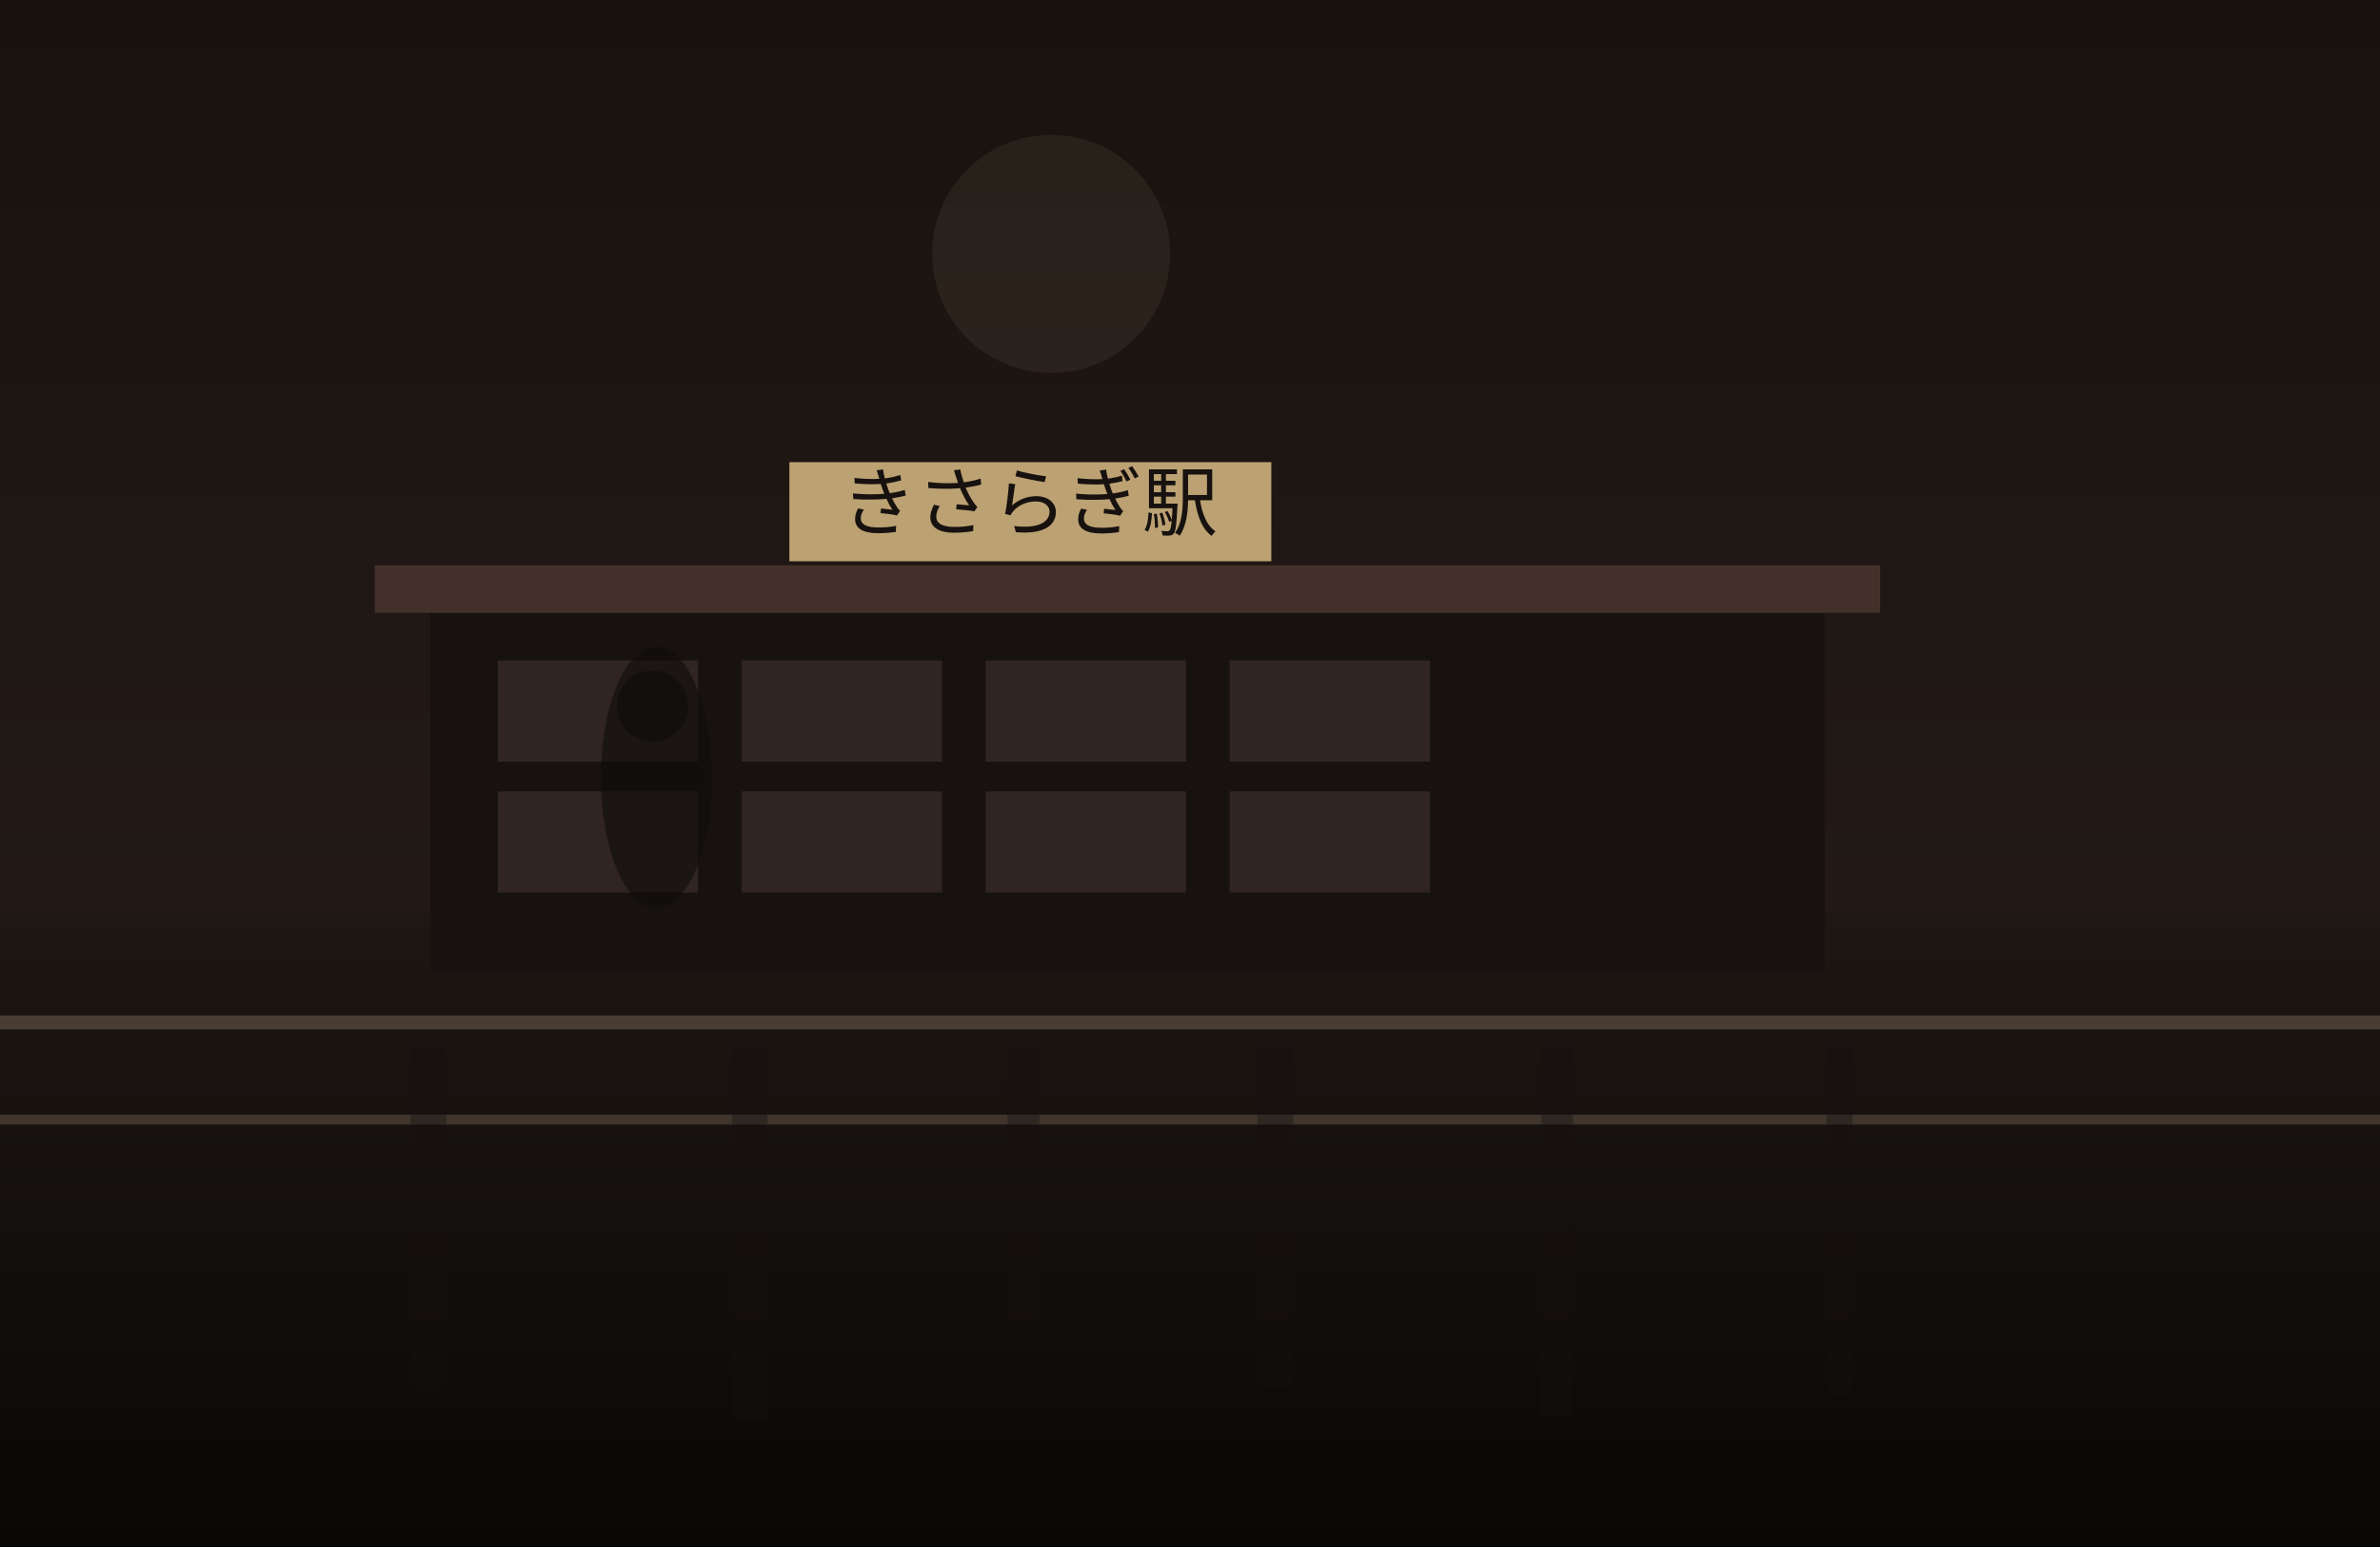
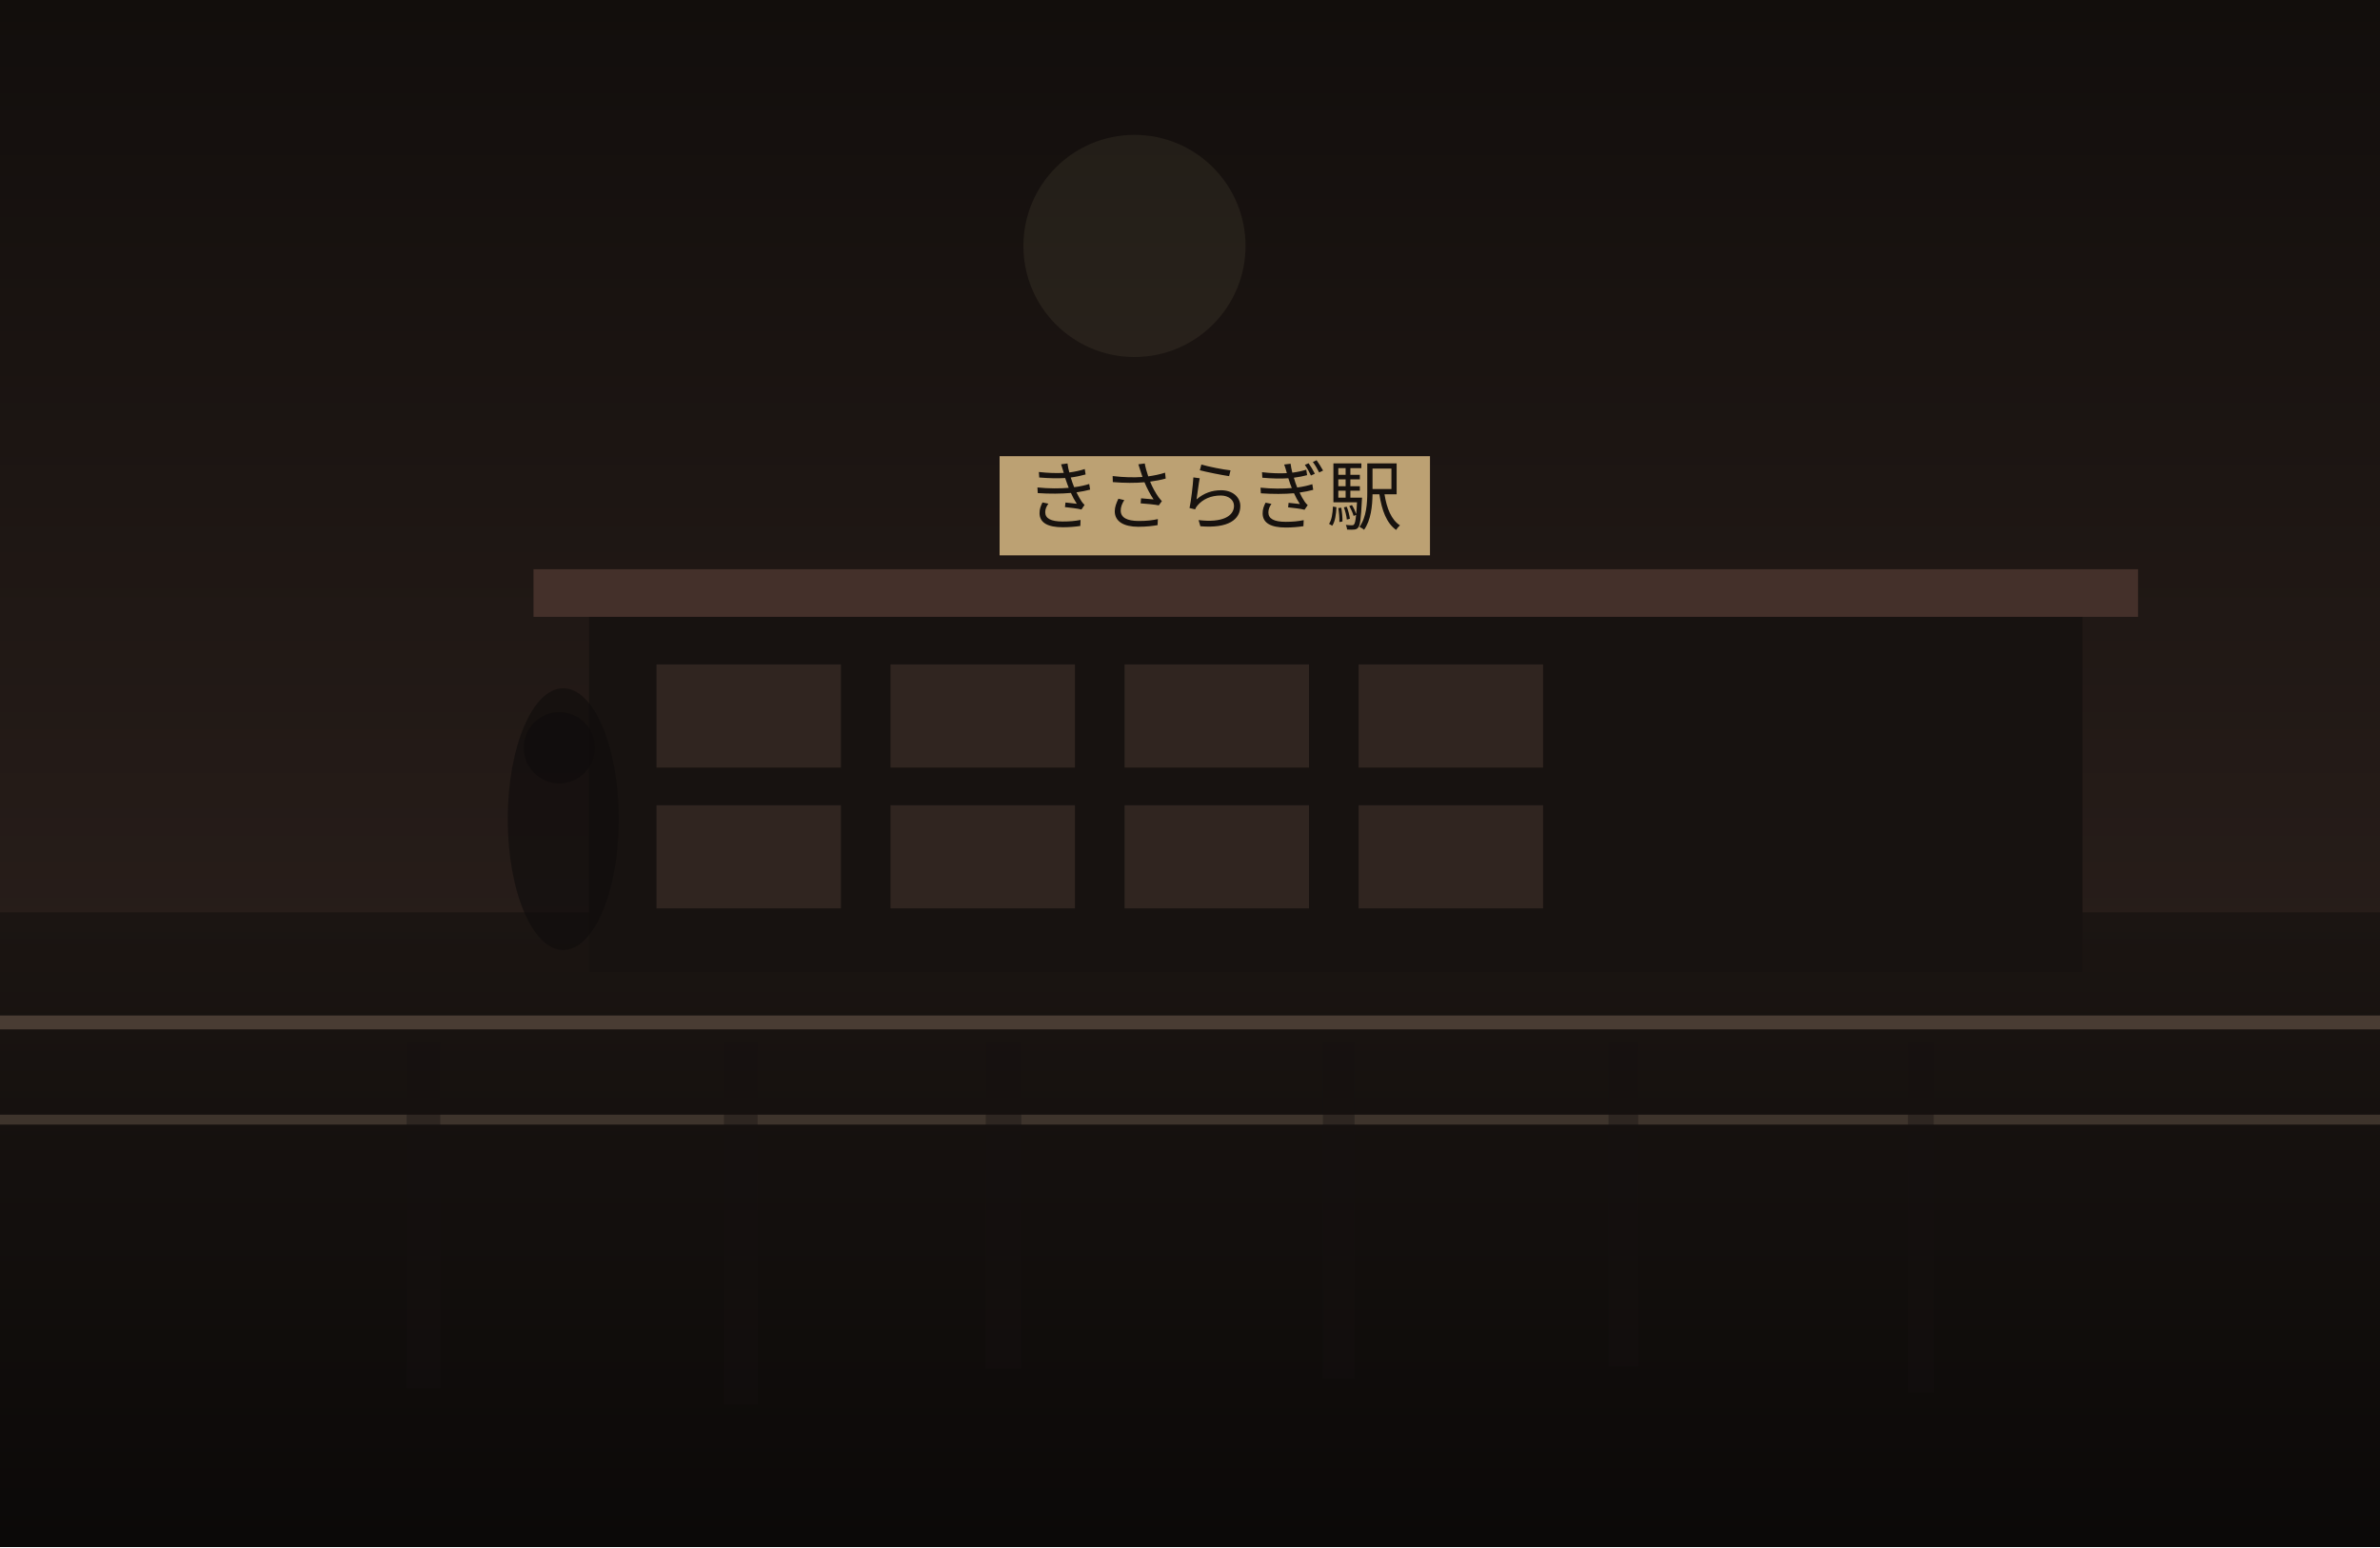
<svg xmlns="http://www.w3.org/2000/svg" width="1200" height="780" viewBox="0 0 1200 780" fill="none">
  <defs>
    <linearGradient id="sky" x1="600" y1="0" x2="600" y2="780" gradientUnits="userSpaceOnUse">
-       <stop stop-color="#18120F" />
-       <stop offset="1" stop-color="#2B201B" />
+       <stop stop-color="#120E0C" />
+       <stop offset="1" stop-color="#352722" />
    </linearGradient>
    <linearGradient id="ground" x1="600" y1="460" x2="600" y2="780" gradientUnits="userSpaceOnUse">
-       <stop stop-color="#1E1713" />
-       <stop offset="1" stop-color="#090807" />
+       <stop stop-color="#1B1512" />
+       <stop offset="1" stop-color="#0B0908" />
    </linearGradient>
  </defs>
  <rect width="1200" height="780" fill="url(#sky)" />
-   <circle cx="530" cy="128" r="60" fill="#D2BC91" fill-opacity="0.08" />
+   <circle cx="572" cy="124" r="56" fill="#D2BC91" fill-opacity="0.08" />
  <rect y="460" width="1200" height="320" fill="url(#ground)" />
-   <rect x="217" y="305" width="703" height="185" fill="#171210" />
-   <rect x="189" y="285" width="759" height="24" fill="#44302A" />
-   <rect x="251" y="333" width="101" height="51" fill="#332721" opacity="0.9" />
-   <rect x="374" y="333" width="101" height="51" fill="#332721" opacity="0.9" />
-   <rect x="497" y="333" width="101" height="51" fill="#332721" opacity="0.9" />
-   <rect x="620" y="333" width="101" height="51" fill="#332721" opacity="0.9" />
-   <rect x="251" y="399" width="101" height="51" fill="#332721" opacity="0.9" />
-   <rect x="374" y="399" width="101" height="51" fill="#332721" opacity="0.9" />
-   <rect x="497" y="399" width="101" height="51" fill="#332721" opacity="0.9" />
-   <rect x="620" y="399" width="101" height="51" fill="#332721" opacity="0.9" />
-   <rect x="398" y="233" width="243" height="50" fill="#BCA173" />
-   <text x="519" y="267" text-anchor="middle" font-size="38" font-family="serif" fill="#17120F">きさらぎ駅</text>
+   <rect x="297" y="307" width="753" height="183" fill="#171210" />
+   <rect x="269" y="287" width="809" height="24" fill="#44302A" />
+   <rect x="331" y="335" width="93" height="52" fill="#332721" opacity="0.9" />
+   <rect x="449" y="335" width="93" height="52" fill="#332721" opacity="0.9" />
+   <rect x="567" y="335" width="93" height="52" fill="#332721" opacity="0.9" />
+   <rect x="685" y="335" width="93" height="52" fill="#332721" opacity="0.9" />
+   <rect x="331" y="406" width="93" height="52" fill="#332721" opacity="0.9" />
+   <rect x="449" y="406" width="93" height="52" fill="#332721" opacity="0.9" />
+   <rect x="567" y="406" width="93" height="52" fill="#332721" opacity="0.9" />
+   <rect x="685" y="406" width="93" height="52" fill="#332721" opacity="0.9" />
+   <rect x="504" y="230" width="217" height="50" fill="#BCA173" />
+   <text x="612" y="264" text-anchor="middle" font-size="38" font-family="serif" fill="#17120F">きさらぎ駅</text>
  <rect x="0" y="512" width="1200" height="7" fill="#6F5D4F" fill-opacity="0.56" />
  <rect x="0" y="562" width="1200" height="5" fill="#8A7562" fill-opacity="0.35" />
-   <rect x="207" y="525" width="18" height="176" fill="#151110" opacity="0.38" />
-   <rect x="369" y="525" width="18" height="190" fill="#151110" opacity="0.38" />
-   <rect x="508" y="525" width="16" height="155" fill="#151110" opacity="0.38" />
-   <rect x="634" y="525" width="18" height="174" fill="#151110" opacity="0.38" />
-   <rect x="777" y="525" width="16" height="189" fill="#151110" opacity="0.38" />
-   <rect x="921" y="525" width="13" height="178" fill="#151110" opacity="0.38" />
-   <ellipse cx="331" cy="392" rx="28" ry="66" fill="#0F0C0B" opacity="0.62" />
-   <ellipse cx="329" cy="356" rx="18" ry="18" fill="#0F0C0B" opacity="0.62" />
+   <rect x="205" y="525" width="17" height="175" fill="#151110" opacity="0.38" />
+   <rect x="365" y="525" width="17" height="183" fill="#151110" opacity="0.38" />
+   <rect x="497" y="525" width="18" height="165" fill="#151110" opacity="0.38" />
+   <rect x="667" y="525" width="16" height="170" fill="#151110" opacity="0.38" />
+   <rect x="811" y="525" width="15" height="164" fill="#151110" opacity="0.38" />
+   <rect x="962" y="525" width="13" height="177" fill="#151110" opacity="0.38" />
+   <ellipse cx="284" cy="413" rx="28" ry="66" fill="#0F0C0B" opacity="0.62" />
+   <ellipse cx="282" cy="377" rx="18" ry="18" fill="#0F0C0B" opacity="0.62" />
</svg>
